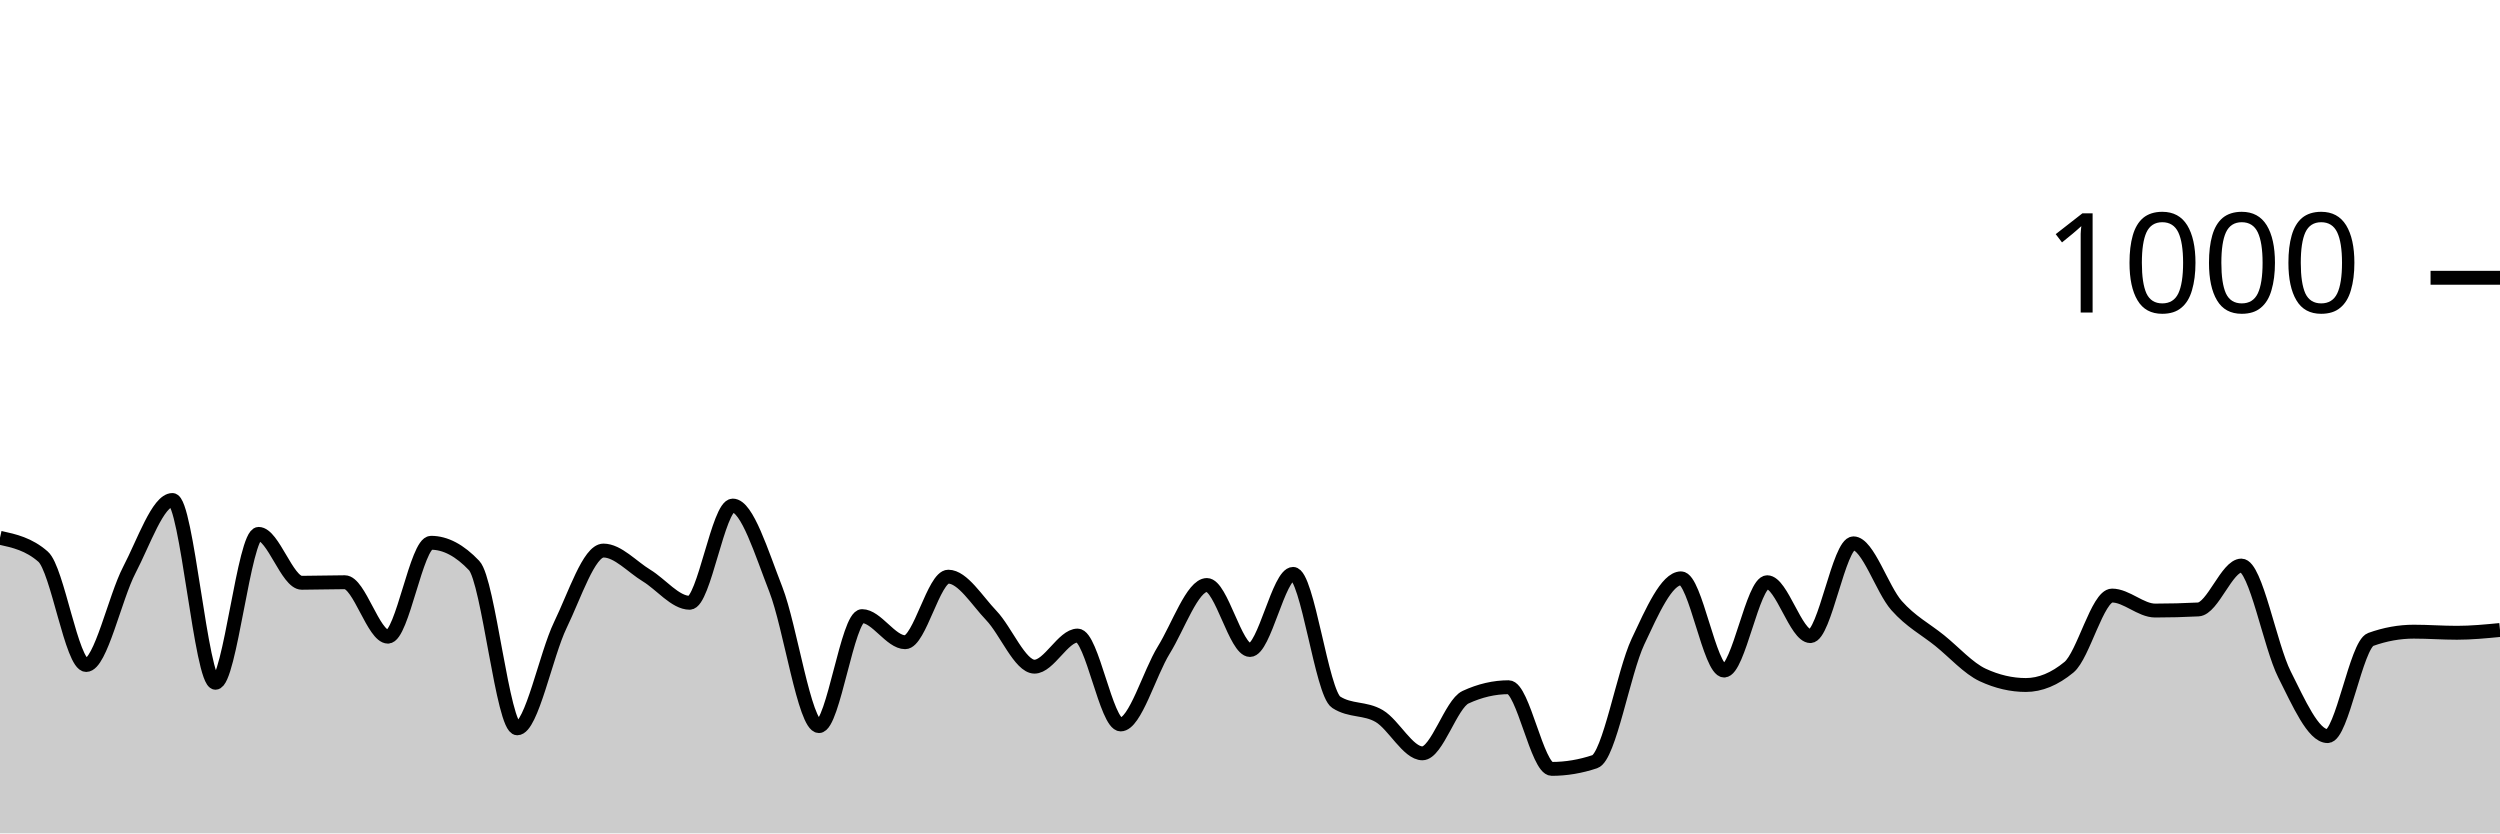
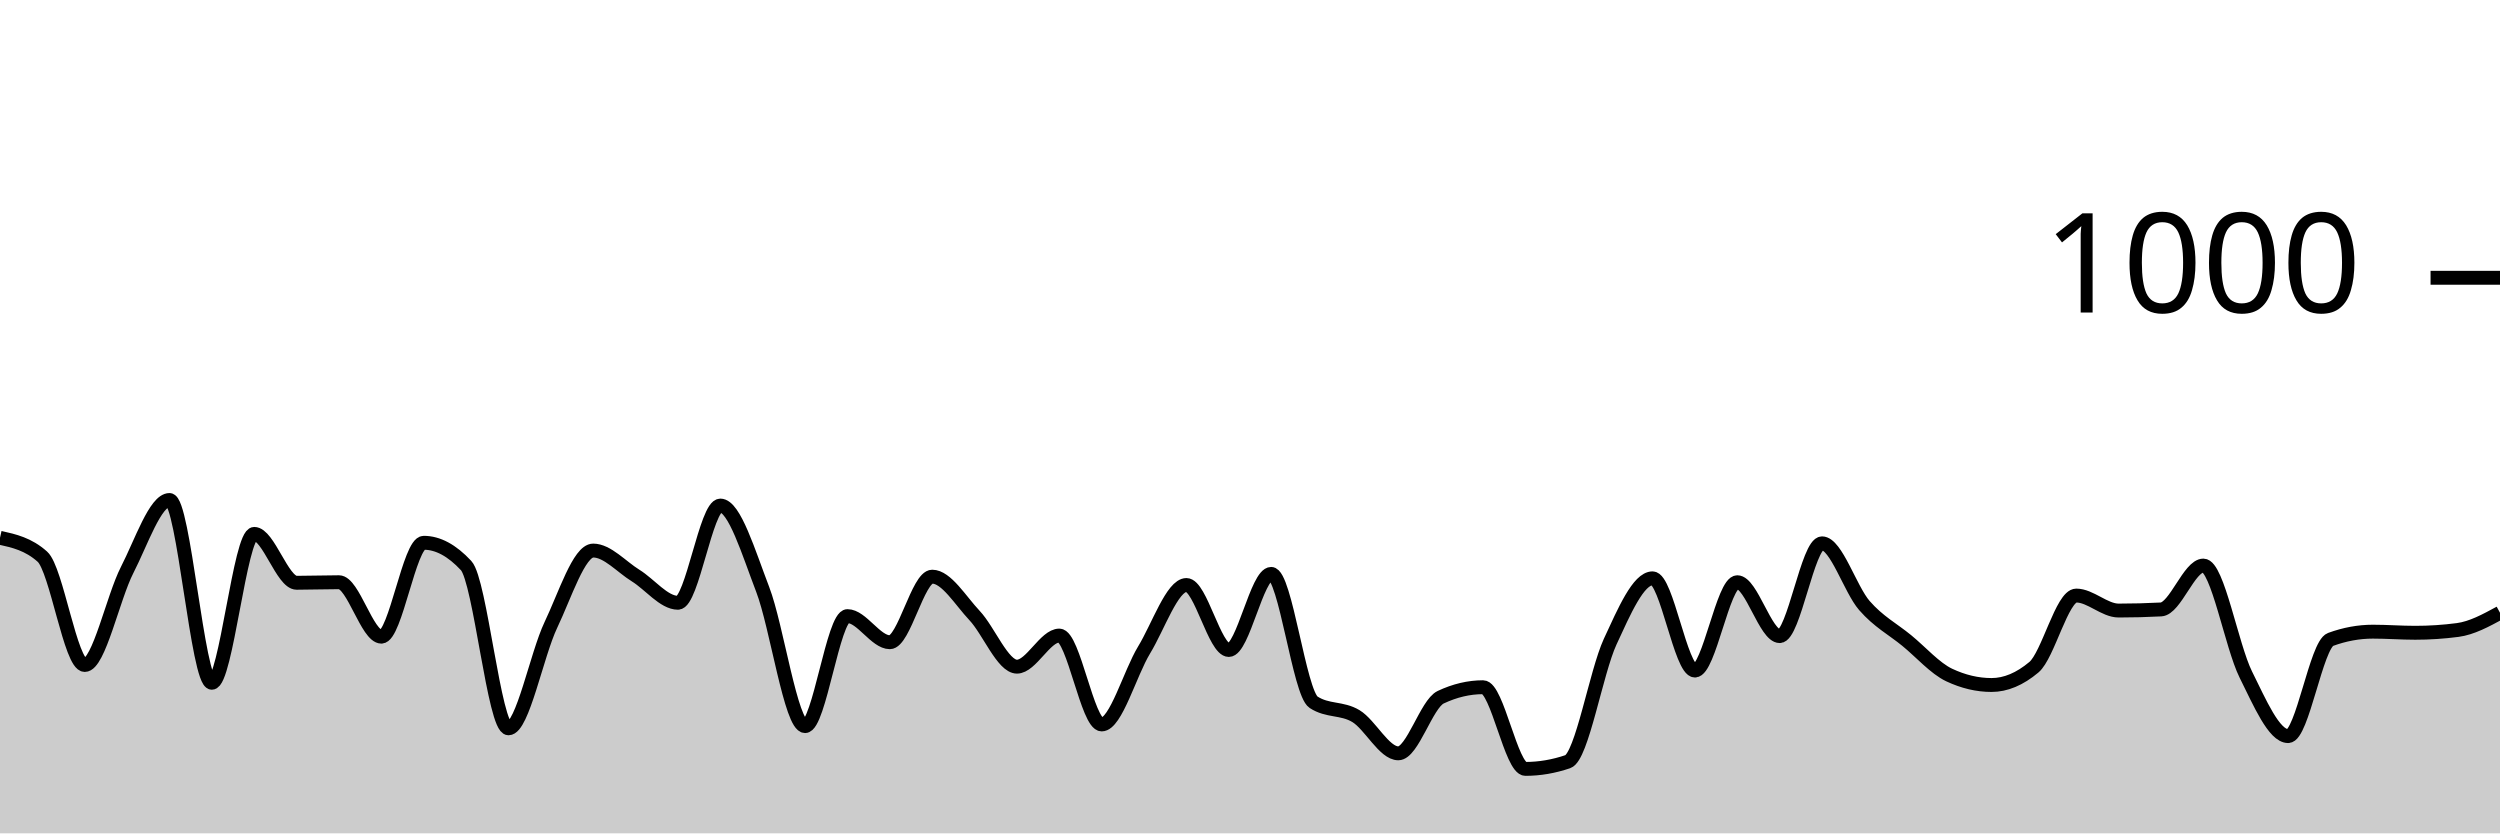
<svg xmlns="http://www.w3.org/2000/svg" viewBox="0 0 180 60">
  <g transform="translate(0,20)">
-     <path class="area" fill="rgba(0, 0, 0, 0.2)" d="M0,18.72C1.034,18.947,2.069,19.173,3.103,20.08C4.138,20.987,5.172,27.88,6.207,27.88C7.241,27.88,8.276,23.02,9.31,21.04C10.345,19.06,11.379,16,12.414,16C13.448,16,14.483,29.16,15.517,29.16C16.552,29.16,17.586,18.44,18.621,18.44C19.655,18.44,20.69,21.96,21.724,21.96C22.759,21.96,23.793,21.92,24.828,21.92C25.862,21.92,26.897,25.84,27.931,25.84C28.966,25.84,30,19.08,31.034,19.08C32.069,19.08,33.103,19.627,34.138,20.72C35.172,21.813,36.207,32.44,37.241,32.44C38.276,32.44,39.31,27.133,40.345,25C41.379,22.867,42.414,19.64,43.448,19.64C44.483,19.64,45.517,20.813,46.552,21.44C47.586,22.067,48.621,23.4,49.655,23.4C50.69,23.4,51.724,16.4,52.759,16.4C53.793,16.4,54.828,19.793,55.862,22.44C56.897,25.087,57.931,32.28,58.966,32.28C60,32.28,61.034,24.36,62.069,24.36C63.103,24.36,64.138,26.24,65.172,26.24C66.207,26.24,67.241,21.52,68.276,21.52C69.31,21.52,70.345,23.24,71.379,24.32C72.414,25.4,73.448,28,74.483,28C75.517,28,76.552,25.76,77.586,25.76C78.621,25.76,79.655,32.16,80.69,32.16C81.724,32.16,82.759,28.473,83.793,26.8C84.828,25.127,85.862,22.12,86.897,22.12C87.931,22.12,88.966,26.8,90,26.8C91.034,26.8,92.069,21.32,93.103,21.32C94.138,21.32,95.172,29.893,96.207,30.56C97.241,31.227,98.276,30.947,99.31,31.56C100.345,32.173,101.379,34.24,102.414,34.24C103.448,34.24,104.483,30.68,105.517,30.2C106.552,29.72,107.586,29.48,108.621,29.48C109.655,29.48,110.69,35.36,111.724,35.36C112.759,35.36,113.793,35.187,114.828,34.84C115.862,34.493,116.897,28.4,117.931,26.2C118.966,24,120,21.64,121.034,21.64C122.069,21.64,123.103,28.28,124.138,28.28C125.172,28.28,126.207,21.92,127.241,21.92C128.276,21.92,129.31,25.8,130.345,25.8C131.379,25.8,132.414,19.12,133.448,19.12C134.483,19.12,135.517,22.433,136.552,23.6C137.586,24.767,138.621,25.287,139.655,26.12C140.69,26.953,141.724,28.12,142.759,28.6C143.793,29.08,144.828,29.32,145.862,29.32C146.897,29.32,147.931,28.893,148.966,28.04C150,27.187,151.034,22.88,152.069,22.88C153.103,22.88,154.138,23.96,155.172,23.96C156.207,23.96,157.241,23.933,158.276,23.88C159.31,23.827,160.345,20.72,161.379,20.72C162.414,20.72,163.448,26.513,164.483,28.56C165.517,30.607,166.552,33,167.586,33C168.621,33,169.655,26.413,170.69,26.04C171.724,25.667,172.759,25.48,173.793,25.48C174.828,25.48,175.862,25.56,176.897,25.56C177.931,25.56,178.966,25.46,180,25.36L180,40C178.966,40,177.931,40,176.897,40C175.862,40,174.828,40,173.793,40C172.759,40,171.724,40,170.69,40C169.655,40,168.621,40,167.586,40C166.552,40,165.517,40,164.483,40C163.448,40,162.414,40,161.379,40C160.345,40,159.31,40,158.276,40C157.241,40,156.207,40,155.172,40C154.138,40,153.103,40,152.069,40C151.034,40,150,40,148.966,40C147.931,40,146.897,40,145.862,40C144.828,40,143.793,40,142.759,40C141.724,40,140.69,40,139.655,40C138.621,40,137.586,40,136.552,40C135.517,40,134.483,40,133.448,40C132.414,40,131.379,40,130.345,40C129.31,40,128.276,40,127.241,40C126.207,40,125.172,40,124.138,40C123.103,40,122.069,40,121.034,40C120,40,118.966,40,117.931,40C116.897,40,115.862,40,114.828,40C113.793,40,112.759,40,111.724,40C110.69,40,109.655,40,108.621,40C107.586,40,106.552,40,105.517,40C104.483,40,103.448,40,102.414,40C101.379,40,100.345,40,99.31,40C98.276,40,97.241,40,96.207,40C95.172,40,94.138,40,93.103,40C92.069,40,91.034,40,90,40C88.966,40,87.931,40,86.897,40C85.862,40,84.828,40,83.793,40C82.759,40,81.724,40,80.69,40C79.655,40,78.621,40,77.586,40C76.552,40,75.517,40,74.483,40C73.448,40,72.414,40,71.379,40C70.345,40,69.31,40,68.276,40C67.241,40,66.207,40,65.172,40C64.138,40,63.103,40,62.069,40C61.034,40,60,40,58.966,40C57.931,40,56.897,40,55.862,40C54.828,40,53.793,40,52.759,40C51.724,40,50.69,40,49.655,40C48.621,40,47.586,40,46.552,40C45.517,40,44.483,40,43.448,40C42.414,40,41.379,40,40.345,40C39.31,40,38.276,40,37.241,40C36.207,40,35.172,40,34.138,40C33.103,40,32.069,40,31.034,40C30,40,28.966,40,27.931,40C26.897,40,25.862,40,24.828,40C23.793,40,22.759,40,21.724,40C20.69,40,19.655,40,18.621,40C17.586,40,16.552,40,15.517,40C14.483,40,13.448,40,12.414,40C11.379,40,10.345,40,9.31,40C8.276,40,7.241,40,6.207,40C5.172,40,4.138,40,3.103,40C2.069,40,1.034,40,0,40Z" />
-     <path class="line" stroke="black" fill="none" d="M0,18.72C1.034,18.947,2.069,19.173,3.103,20.08C4.138,20.987,5.172,27.88,6.207,27.88C7.241,27.88,8.276,23.02,9.31,21.04C10.345,19.06,11.379,16,12.414,16C13.448,16,14.483,29.16,15.517,29.16C16.552,29.16,17.586,18.44,18.621,18.44C19.655,18.44,20.69,21.96,21.724,21.96C22.759,21.96,23.793,21.92,24.828,21.92C25.862,21.92,26.897,25.84,27.931,25.84C28.966,25.84,30,19.08,31.034,19.08C32.069,19.08,33.103,19.627,34.138,20.72C35.172,21.813,36.207,32.44,37.241,32.44C38.276,32.44,39.31,27.133,40.345,25C41.379,22.867,42.414,19.64,43.448,19.64C44.483,19.64,45.517,20.813,46.552,21.44C47.586,22.067,48.621,23.4,49.655,23.4C50.69,23.4,51.724,16.4,52.759,16.4C53.793,16.4,54.828,19.793,55.862,22.44C56.897,25.087,57.931,32.28,58.966,32.28C60,32.28,61.034,24.36,62.069,24.36C63.103,24.36,64.138,26.24,65.172,26.24C66.207,26.24,67.241,21.52,68.276,21.52C69.31,21.52,70.345,23.24,71.379,24.32C72.414,25.4,73.448,28,74.483,28C75.517,28,76.552,25.76,77.586,25.76C78.621,25.76,79.655,32.16,80.69,32.16C81.724,32.16,82.759,28.473,83.793,26.8C84.828,25.127,85.862,22.12,86.897,22.12C87.931,22.12,88.966,26.8,90,26.8C91.034,26.8,92.069,21.32,93.103,21.32C94.138,21.32,95.172,29.893,96.207,30.56C97.241,31.227,98.276,30.947,99.31,31.56C100.345,32.173,101.379,34.24,102.414,34.24C103.448,34.24,104.483,30.68,105.517,30.2C106.552,29.72,107.586,29.48,108.621,29.48C109.655,29.48,110.69,35.36,111.724,35.36C112.759,35.36,113.793,35.187,114.828,34.84C115.862,34.493,116.897,28.4,117.931,26.2C118.966,24,120,21.64,121.034,21.64C122.069,21.64,123.103,28.28,124.138,28.28C125.172,28.28,126.207,21.92,127.241,21.92C128.276,21.92,129.31,25.8,130.345,25.8C131.379,25.8,132.414,19.12,133.448,19.12C134.483,19.12,135.517,22.433,136.552,23.6C137.586,24.767,138.621,25.287,139.655,26.12C140.69,26.953,141.724,28.12,142.759,28.6C143.793,29.08,144.828,29.32,145.862,29.32C146.897,29.32,147.931,28.893,148.966,28.04C150,27.187,151.034,22.88,152.069,22.88C153.103,22.88,154.138,23.96,155.172,23.96C156.207,23.96,157.241,23.933,158.276,23.88C159.31,23.827,160.345,20.72,161.379,20.72C162.414,20.72,163.448,26.513,164.483,28.56C165.517,30.607,166.552,33,167.586,33C168.621,33,169.655,26.413,170.69,26.04C171.724,25.667,172.759,25.48,173.793,25.48C174.828,25.48,175.862,25.56,176.897,25.56C177.931,25.56,178.966,25.46,180,25.36" />
+     <path class="area" fill="rgba(0, 0, 0, 0.2)" d="M0,18.72C1.017,18.947,2.034,19.173,3.051,20.08C4.068,20.987,5.085,27.88,6.102,27.88C7.119,27.88,8.136,23.02,9.153,21.04C10.169,19.06,11.186,16,12.203,16C13.22,16,14.237,29.16,15.254,29.16C16.271,29.16,17.288,18.44,18.305,18.44C19.322,18.44,20.339,21.96,21.356,21.96C22.373,21.96,23.39,21.92,24.407,21.92C25.424,21.92,26.441,25.84,27.458,25.84C28.475,25.84,29.492,19.08,30.508,19.08C31.525,19.08,32.542,19.627,33.559,20.72C34.576,21.813,35.593,32.44,36.61,32.44C37.627,32.44,38.644,27.133,39.661,25C40.678,22.867,41.695,19.64,42.712,19.64C43.729,19.64,44.746,20.813,45.763,21.44C46.78,22.067,47.797,23.4,48.814,23.4C49.831,23.4,50.847,16.4,51.864,16.4C52.881,16.4,53.898,19.793,54.915,22.44C55.932,25.087,56.949,32.28,57.966,32.28C58.983,32.28,60,24.36,61.017,24.36C62.034,24.36,63.051,26.24,64.068,26.24C65.085,26.24,66.102,21.52,67.119,21.52C68.136,21.52,69.153,23.24,70.169,24.32C71.186,25.4,72.203,28,73.22,28C74.237,28,75.254,25.76,76.271,25.76C77.288,25.76,78.305,32.16,79.322,32.16C80.339,32.16,81.356,28.473,82.373,26.8C83.39,25.127,84.407,22.12,85.424,22.12C86.441,22.12,87.458,26.8,88.475,26.8C89.492,26.8,90.508,21.32,91.525,21.32C92.542,21.32,93.559,29.893,94.576,30.56C95.593,31.227,96.61,30.947,97.627,31.56C98.644,32.173,99.661,34.24,100.678,34.24C101.695,34.24,102.712,30.68,103.729,30.2C104.746,29.72,105.763,29.48,106.78,29.48C107.797,29.48,108.814,35.36,109.831,35.36C110.847,35.36,111.864,35.187,112.881,34.84C113.898,34.493,114.915,28.4,115.932,26.2C116.949,24,117.966,21.64,118.983,21.64C120,21.64,121.017,28.28,122.034,28.28C123.051,28.28,124.068,21.92,125.085,21.92C126.102,21.92,127.119,25.8,128.136,25.8C129.153,25.8,130.169,19.12,131.186,19.12C132.203,19.12,133.22,22.433,134.237,23.6C135.254,24.767,136.271,25.287,137.288,26.12C138.305,26.953,139.322,28.12,140.339,28.6C141.356,29.08,142.373,29.32,143.39,29.32C144.407,29.32,145.424,28.893,146.441,28.04C147.458,27.187,148.475,22.88,149.492,22.88C150.508,22.88,151.525,23.96,152.542,23.96C153.559,23.96,154.576,23.933,155.593,23.88C156.61,23.827,157.627,20.72,158.644,20.72C159.661,20.72,160.678,26.513,161.695,28.56C162.712,30.607,163.729,33,164.746,33C165.763,33,166.78,26.413,167.797,26.04C168.814,25.667,169.831,25.48,170.847,25.48C171.864,25.48,172.881,25.56,173.898,25.56C174.915,25.56,175.932,25.493,176.949,25.36C177.966,25.227,178.983,24.673,180,24.12L180,40C178.983,40,177.966,40,176.949,40C175.932,40,174.915,40,173.898,40C172.881,40,171.864,40,170.847,40C169.831,40,168.814,40,167.797,40C166.78,40,165.763,40,164.746,40C163.729,40,162.712,40,161.695,40C160.678,40,159.661,40,158.644,40C157.627,40,156.61,40,155.593,40C154.576,40,153.559,40,152.542,40C151.525,40,150.508,40,149.492,40C148.475,40,147.458,40,146.441,40C145.424,40,144.407,40,143.39,40C142.373,40,141.356,40,140.339,40C139.322,40,138.305,40,137.288,40C136.271,40,135.254,40,134.237,40C133.22,40,132.203,40,131.186,40C130.169,40,129.153,40,128.136,40C127.119,40,126.102,40,125.085,40C124.068,40,123.051,40,122.034,40C121.017,40,120,40,118.983,40C117.966,40,116.949,40,115.932,40C114.915,40,113.898,40,112.881,40C111.864,40,110.847,40,109.831,40C108.814,40,107.797,40,106.78,40C105.763,40,104.746,40,103.729,40C102.712,40,101.695,40,100.678,40C99.661,40,98.644,40,97.627,40C96.61,40,95.593,40,94.576,40C93.559,40,92.542,40,91.525,40C90.508,40,89.492,40,88.475,40C87.458,40,86.441,40,85.424,40C84.407,40,83.39,40,82.373,40C81.356,40,80.339,40,79.322,40C78.305,40,77.288,40,76.271,40C75.254,40,74.237,40,73.22,40C72.203,40,71.186,40,70.169,40C69.153,40,68.136,40,67.119,40C66.102,40,65.085,40,64.068,40C63.051,40,62.034,40,61.017,40C60,40,58.983,40,57.966,40C56.949,40,55.932,40,54.915,40C53.898,40,52.881,40,51.864,40C50.847,40,49.831,40,48.814,40C47.797,40,46.78,40,45.763,40C44.746,40,43.729,40,42.712,40C41.695,40,40.678,40,39.661,40C38.644,40,37.627,40,36.61,40C35.593,40,34.576,40,33.559,40C32.542,40,31.525,40,30.508,40C29.492,40,28.475,40,27.458,40C26.441,40,25.424,40,24.407,40C23.39,40,22.373,40,21.356,40C20.339,40,19.322,40,18.305,40C17.288,40,16.271,40,15.254,40C14.237,40,13.22,40,12.203,40C11.186,40,10.169,40,9.153,40C8.136,40,7.119,40,6.102,40C5.085,40,4.068,40,3.051,40C2.034,40,1.017,40,0,40Z" />
+     <path class="line" stroke="black" fill="none" d="M0,18.72C1.017,18.947,2.034,19.173,3.051,20.08C4.068,20.987,5.085,27.88,6.102,27.88C7.119,27.88,8.136,23.02,9.153,21.04C10.169,19.06,11.186,16,12.203,16C13.22,16,14.237,29.16,15.254,29.16C16.271,29.16,17.288,18.44,18.305,18.44C19.322,18.44,20.339,21.96,21.356,21.96C22.373,21.96,23.39,21.92,24.407,21.92C25.424,21.92,26.441,25.84,27.458,25.84C28.475,25.84,29.492,19.08,30.508,19.08C31.525,19.08,32.542,19.627,33.559,20.72C34.576,21.813,35.593,32.44,36.61,32.44C37.627,32.44,38.644,27.133,39.661,25C40.678,22.867,41.695,19.64,42.712,19.64C43.729,19.64,44.746,20.813,45.763,21.44C46.78,22.067,47.797,23.4,48.814,23.4C49.831,23.4,50.847,16.4,51.864,16.4C52.881,16.4,53.898,19.793,54.915,22.44C55.932,25.087,56.949,32.28,57.966,32.28C58.983,32.28,60,24.36,61.017,24.36C62.034,24.36,63.051,26.24,64.068,26.24C65.085,26.24,66.102,21.52,67.119,21.52C68.136,21.52,69.153,23.24,70.169,24.32C71.186,25.4,72.203,28,73.22,28C74.237,28,75.254,25.76,76.271,25.76C77.288,25.76,78.305,32.16,79.322,32.16C80.339,32.16,81.356,28.473,82.373,26.8C83.39,25.127,84.407,22.12,85.424,22.12C86.441,22.12,87.458,26.8,88.475,26.8C89.492,26.8,90.508,21.32,91.525,21.32C92.542,21.32,93.559,29.893,94.576,30.56C95.593,31.227,96.61,30.947,97.627,31.56C98.644,32.173,99.661,34.24,100.678,34.24C101.695,34.24,102.712,30.68,103.729,30.2C104.746,29.72,105.763,29.48,106.78,29.48C107.797,29.48,108.814,35.36,109.831,35.36C110.847,35.36,111.864,35.187,112.881,34.84C113.898,34.493,114.915,28.4,115.932,26.2C116.949,24,117.966,21.64,118.983,21.64C120,21.64,121.017,28.28,122.034,28.28C123.051,28.28,124.068,21.92,125.085,21.92C126.102,21.92,127.119,25.8,128.136,25.8C129.153,25.8,130.169,19.12,131.186,19.12C132.203,19.12,133.22,22.433,134.237,23.6C135.254,24.767,136.271,25.287,137.288,26.12C138.305,26.953,139.322,28.12,140.339,28.6C141.356,29.08,142.373,29.32,143.39,29.32C144.407,29.32,145.424,28.893,146.441,28.04C147.458,27.187,148.475,22.88,149.492,22.88C150.508,22.88,151.525,23.96,152.542,23.96C153.559,23.96,154.576,23.933,155.593,23.88C156.61,23.827,157.627,20.72,158.644,20.72C159.661,20.72,160.678,26.513,161.695,28.56C162.712,30.607,163.729,33,164.746,33C165.763,33,166.78,26.413,167.797,26.04C168.814,25.667,169.831,25.48,170.847,25.48C171.864,25.48,172.881,25.56,173.898,25.56C174.915,25.56,175.932,25.493,176.949,25.36C177.966,25.227,178.983,24.673,180,24.12" />
    <path class="axis-ceiling" stroke-width="1" stroke="black" fill="none" d="M175,0L180,0" />
    <text class="axis-ceiling-label" font-family="sans-serif" text-anchor="end" font-size="10px" x="170" y="2.5">1000</text>
  </g>
</svg>
